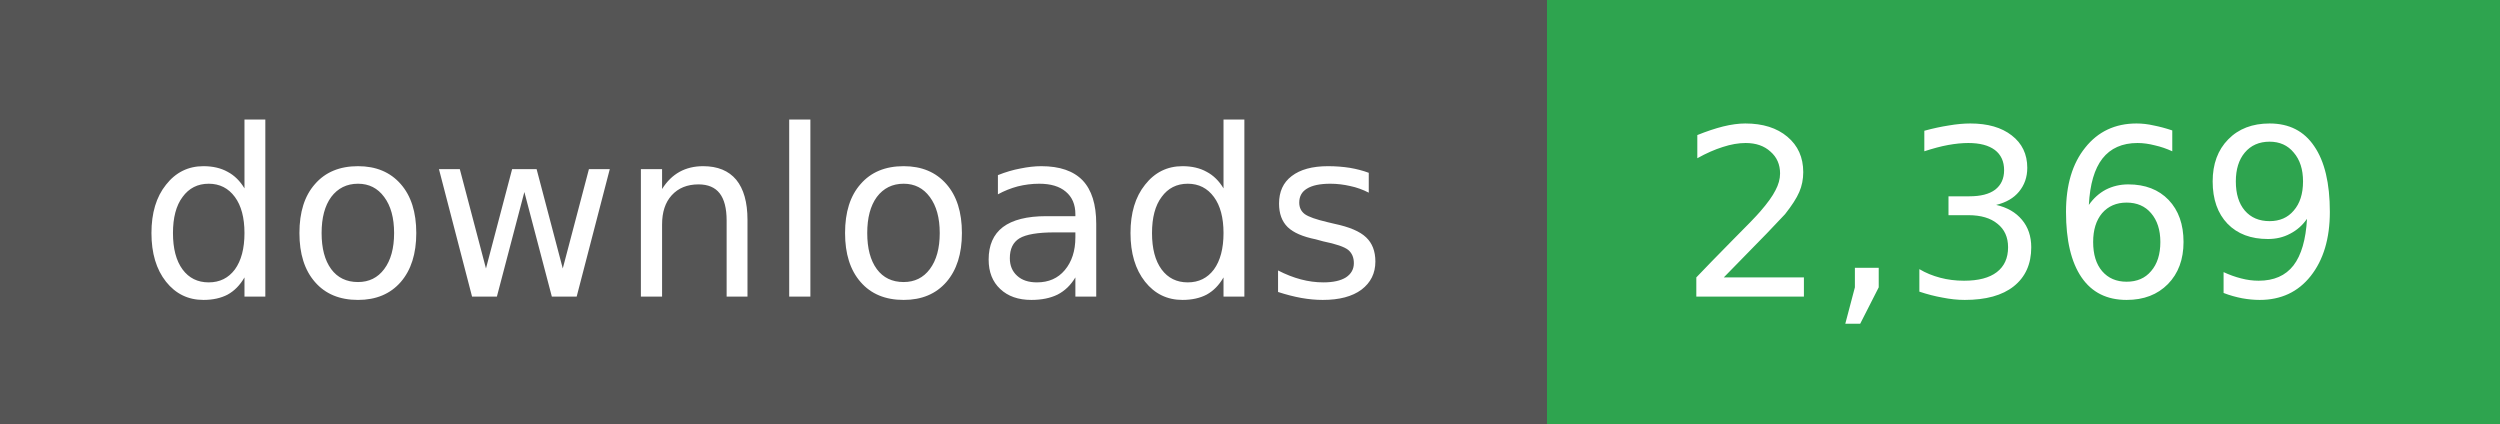
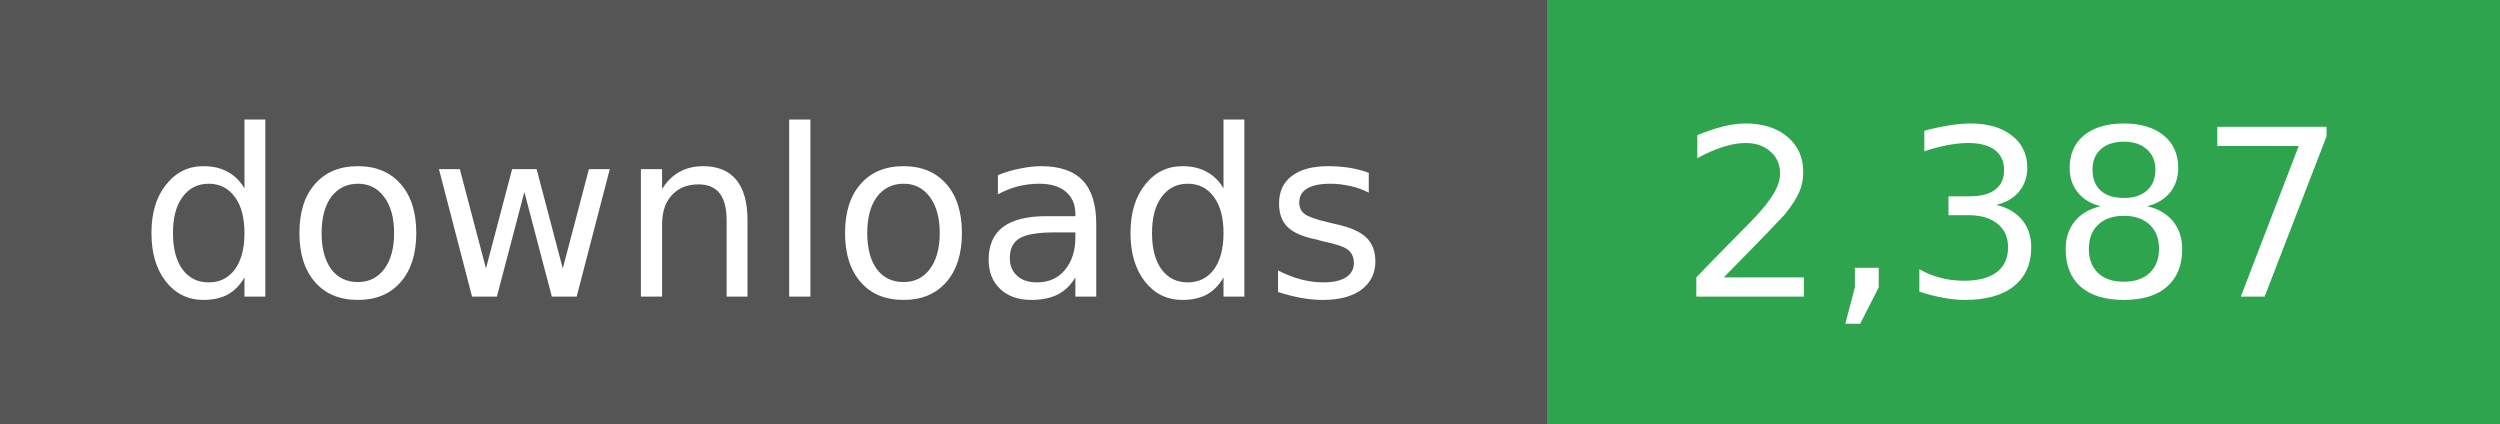
- <svg xmlns="http://www.w3.org/2000/svg" width="118" height="20" role="img" aria-label="downloads: 2,369">
+ <svg xmlns="http://www.w3.org/2000/svg" width="118" height="20" role="img" aria-label="downloads: 2,387">
  <g shape-rendering="crispEdges">
    <rect width="73" height="20" fill="#555" />
    <rect x="73" width="45" height="20" fill="#2ea44f" />
  </g>
  <g fill="#fff" text-anchor="middle" font-family="Verdana,Geneva,DejaVu Sans,sans-serif" font-size="11">
    <text x="36" y="14">downloads</text>
  </g>
  <g fill="#fff" text-anchor="middle" font-family="Verdana,Geneva,DejaVu Sans,sans-serif" font-size="11">
-     <text x="95" y="14">2,369</text>
+     <text x="95" y="14">2,387</text>
  </g>
</svg>
